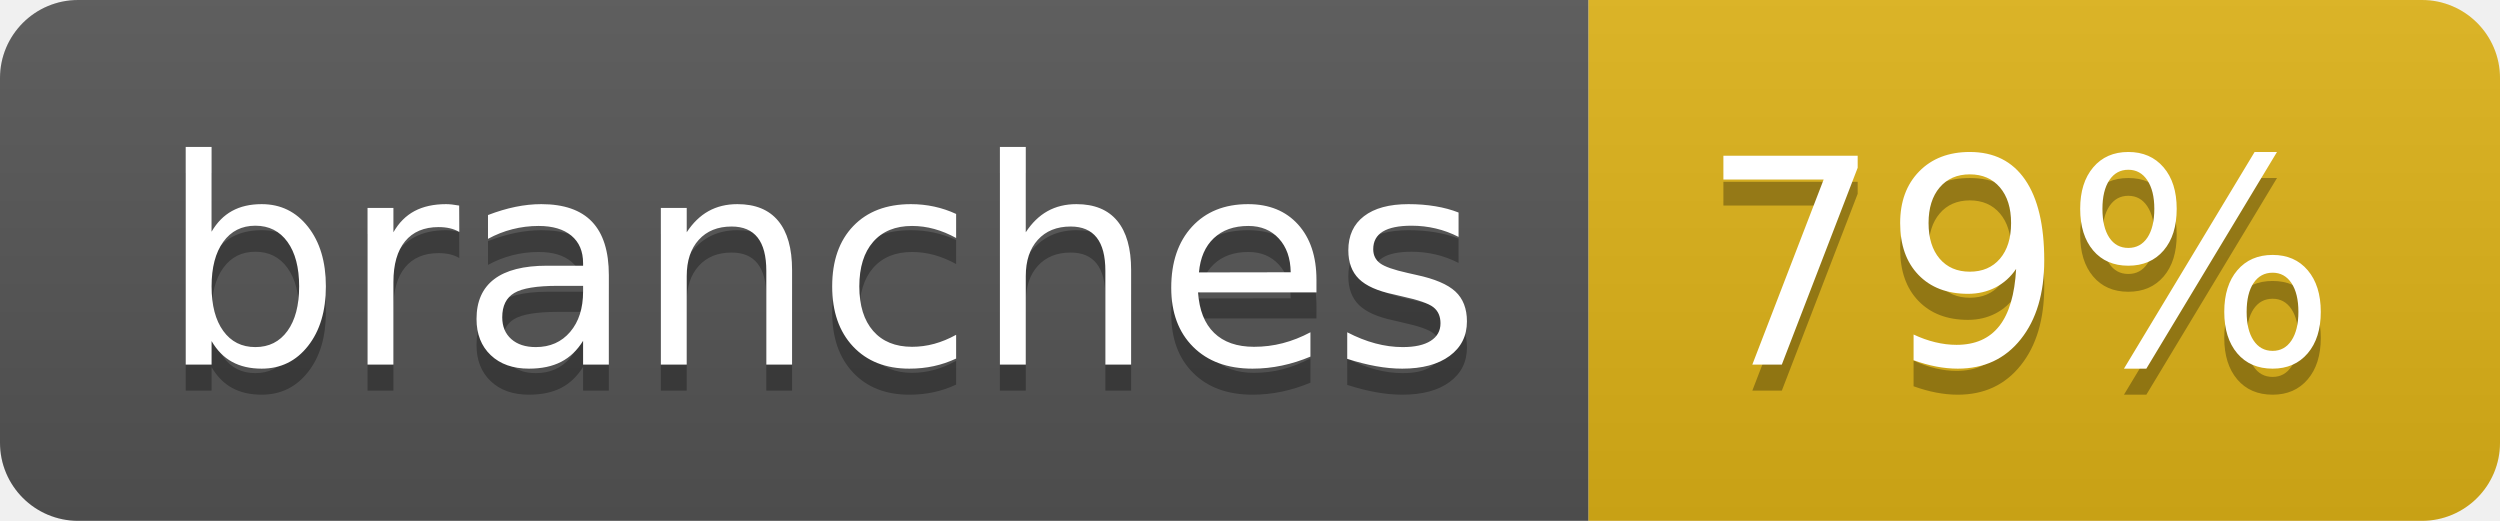
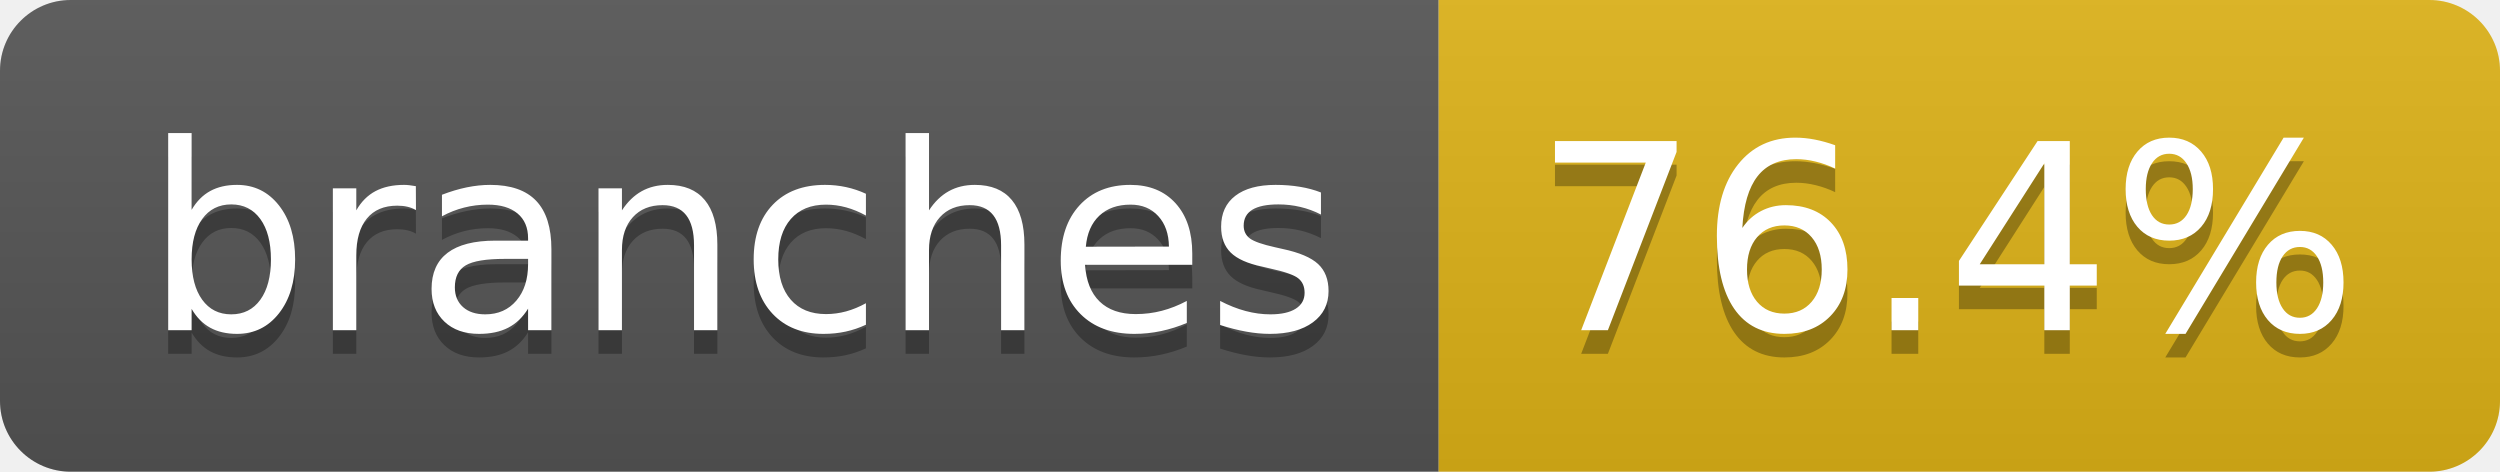
- <svg xmlns="http://www.w3.org/2000/svg" width="96" height="20" role="img" aria-label="branches: 79%">
+ <svg xmlns="http://www.w3.org/2000/svg" width="106" height="20" role="img" aria-label="branches: 76.4%">
  <linearGradient id="s" x2="0" y2="100%">
    <stop offset="0" stop-color="#bbb" stop-opacity=".1" />
    <stop offset="1" stop-opacity=".1" />
  </linearGradient>
  <clipPath id="r">
-     <rect width="96" height="20" rx="3" fill="#fff" />
+     <rect width="106" height="20" rx="3" fill="#fff" />
  </clipPath>
  <g clip-path="url(#r)">
    <rect width="61" height="20" fill="#555" />
-     <rect x="61" width="35" height="20" fill="#dfb317" />
-     <rect width="96" height="20" fill="url(#s)" />
+     <rect x="61" width="45" height="20" fill="#dfb317" />
+     <rect width="106" height="20" fill="url(#s)" />
  </g>
  <g fill="#fff" text-anchor="middle" font-family="Verdana,Geneva,DejaVu Sans,sans-serif" text-rendering="geometricPrecision" font-size="110">
    <text aria-hidden="true" x="315" y="150" fill="#010101" fill-opacity=".3" transform="scale(.1)" textLength="507">branches</text>
    <text x="315" y="140" transform="scale(.1)" fill="#fff" textLength="507">branches</text>
-     <text aria-hidden="true" x="775" y="150" fill="#010101" fill-opacity=".3" transform="scale(.1)" textLength="245">79%</text>
-     <text x="775" y="140" transform="scale(.1)" fill="#fff" textLength="245">79%</text>
+     <text aria-hidden="true" x="825" y="150" fill="#010101" fill-opacity=".3" transform="scale(.1)" textLength="350">76.4%</text>
+     <text x="825" y="140" transform="scale(.1)" fill="#fff" textLength="350">76.4%</text>
  </g>
</svg>
